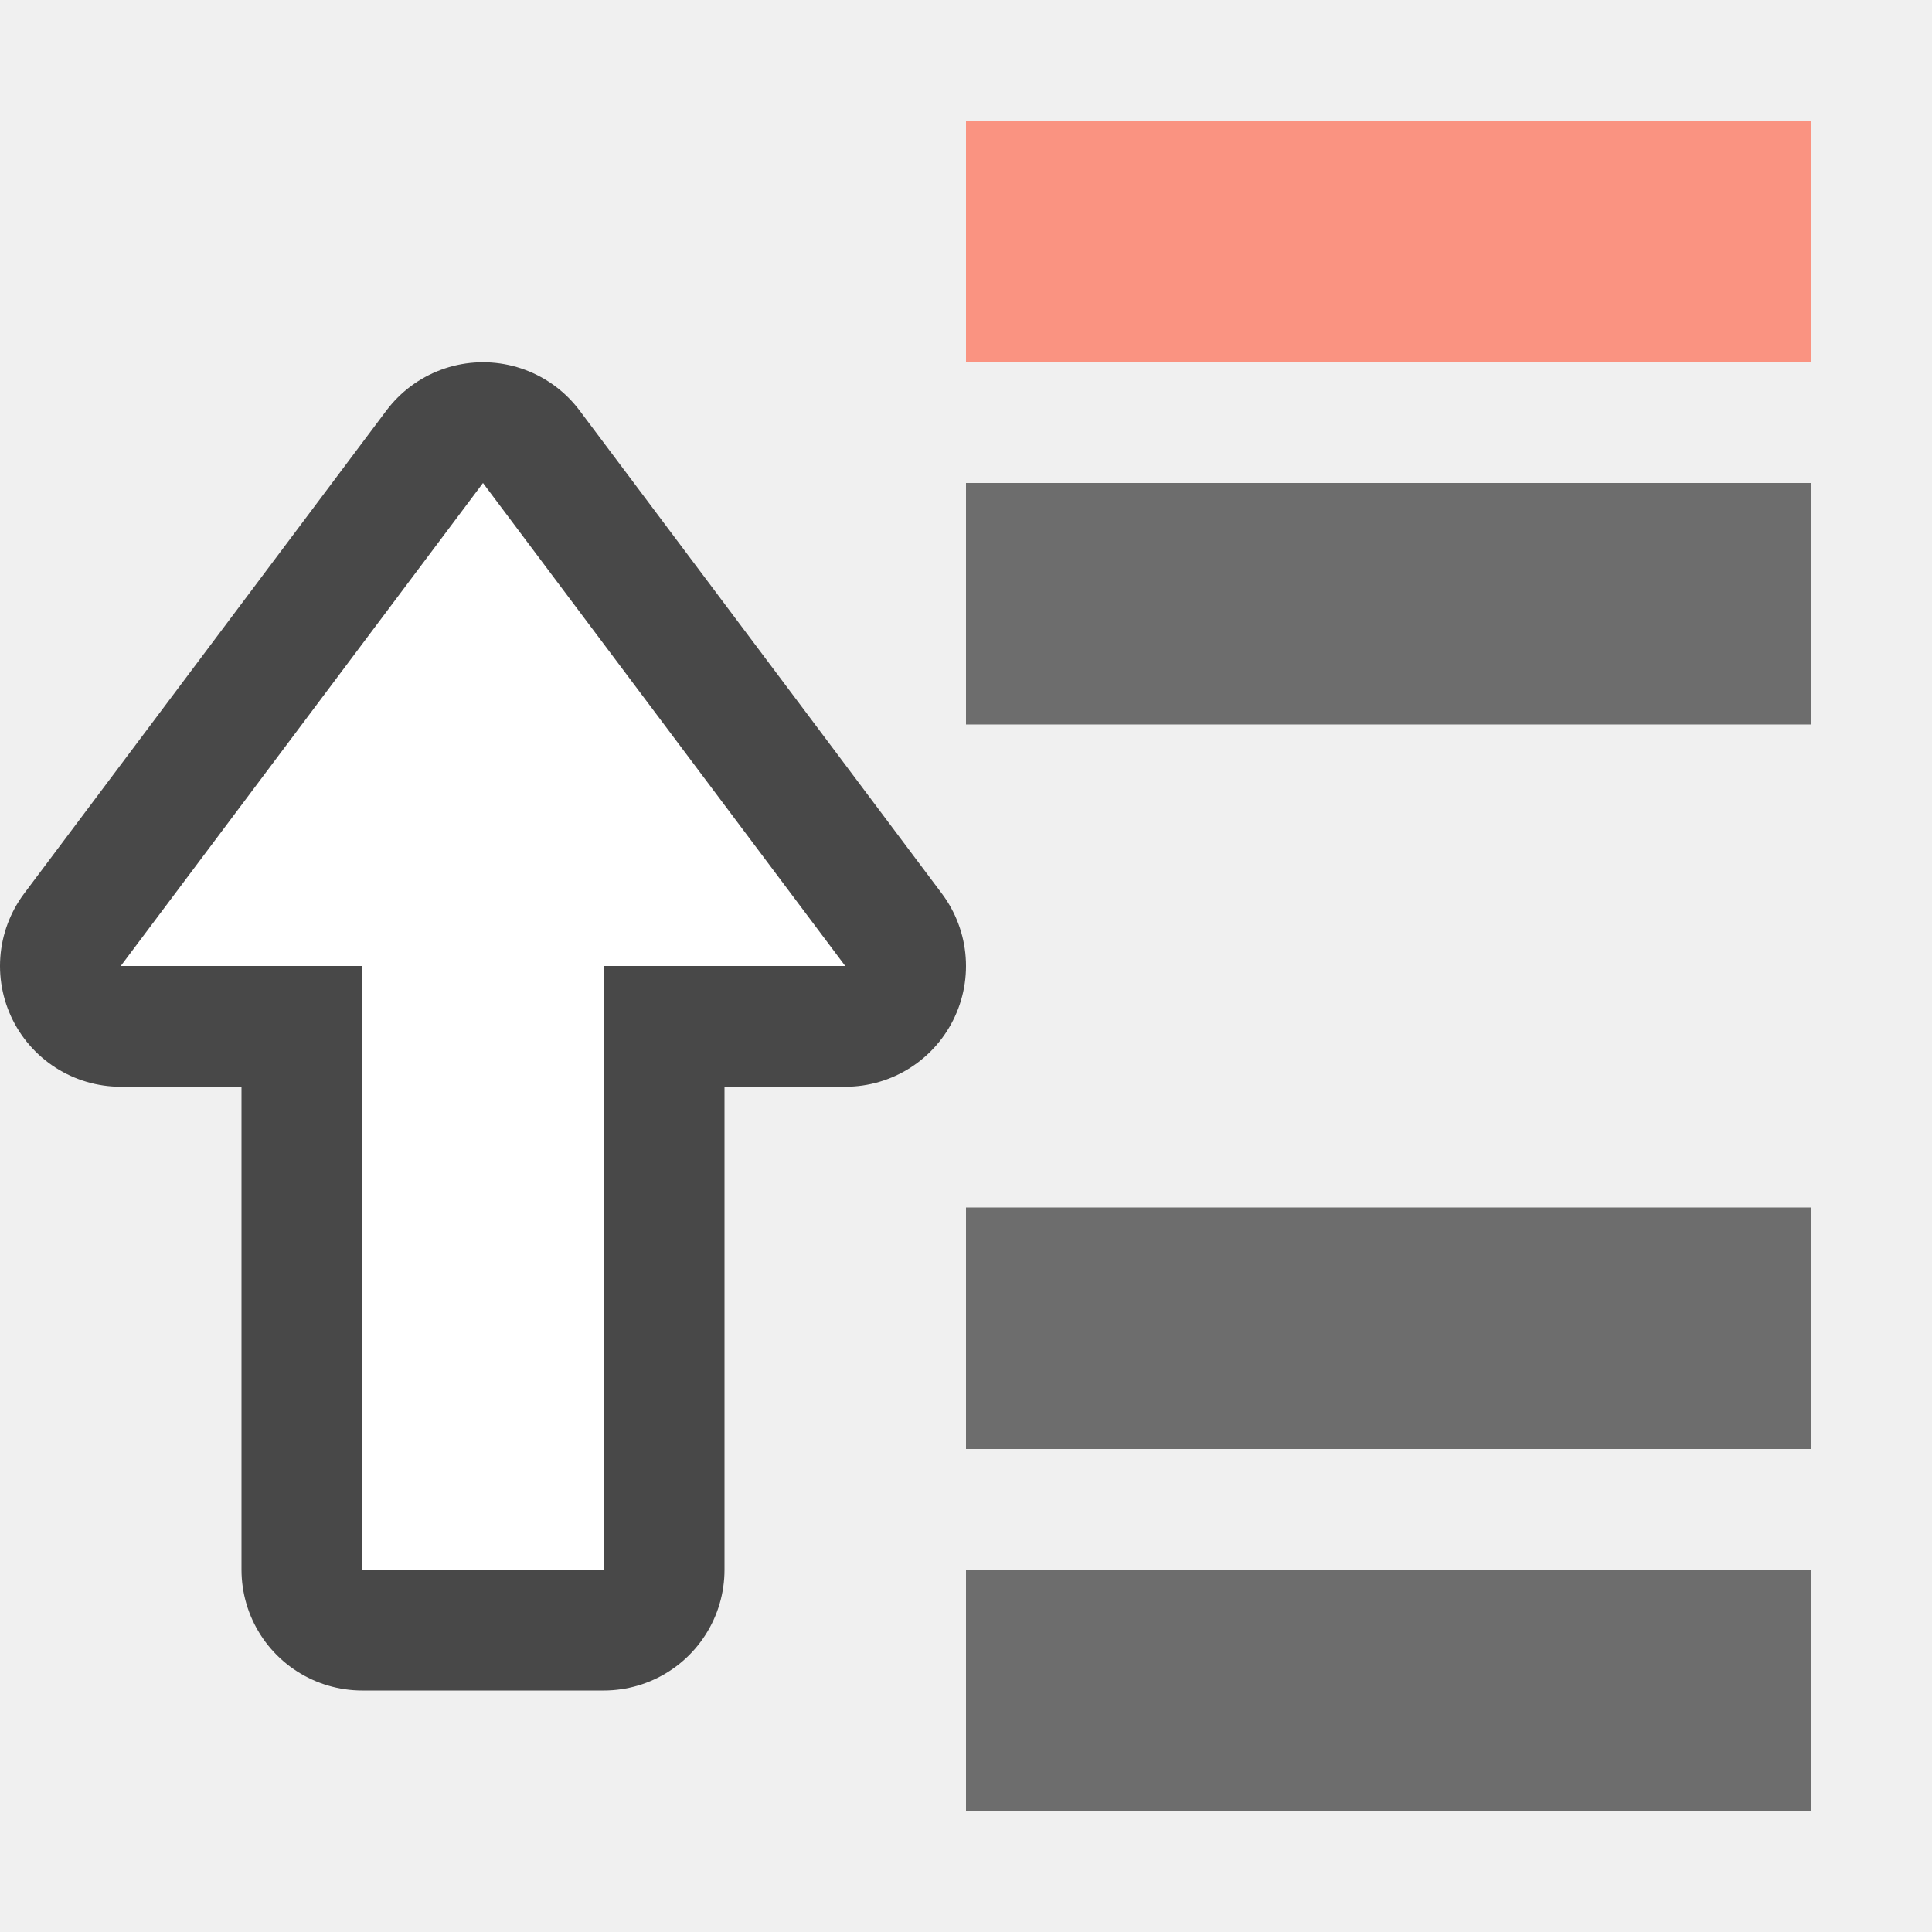
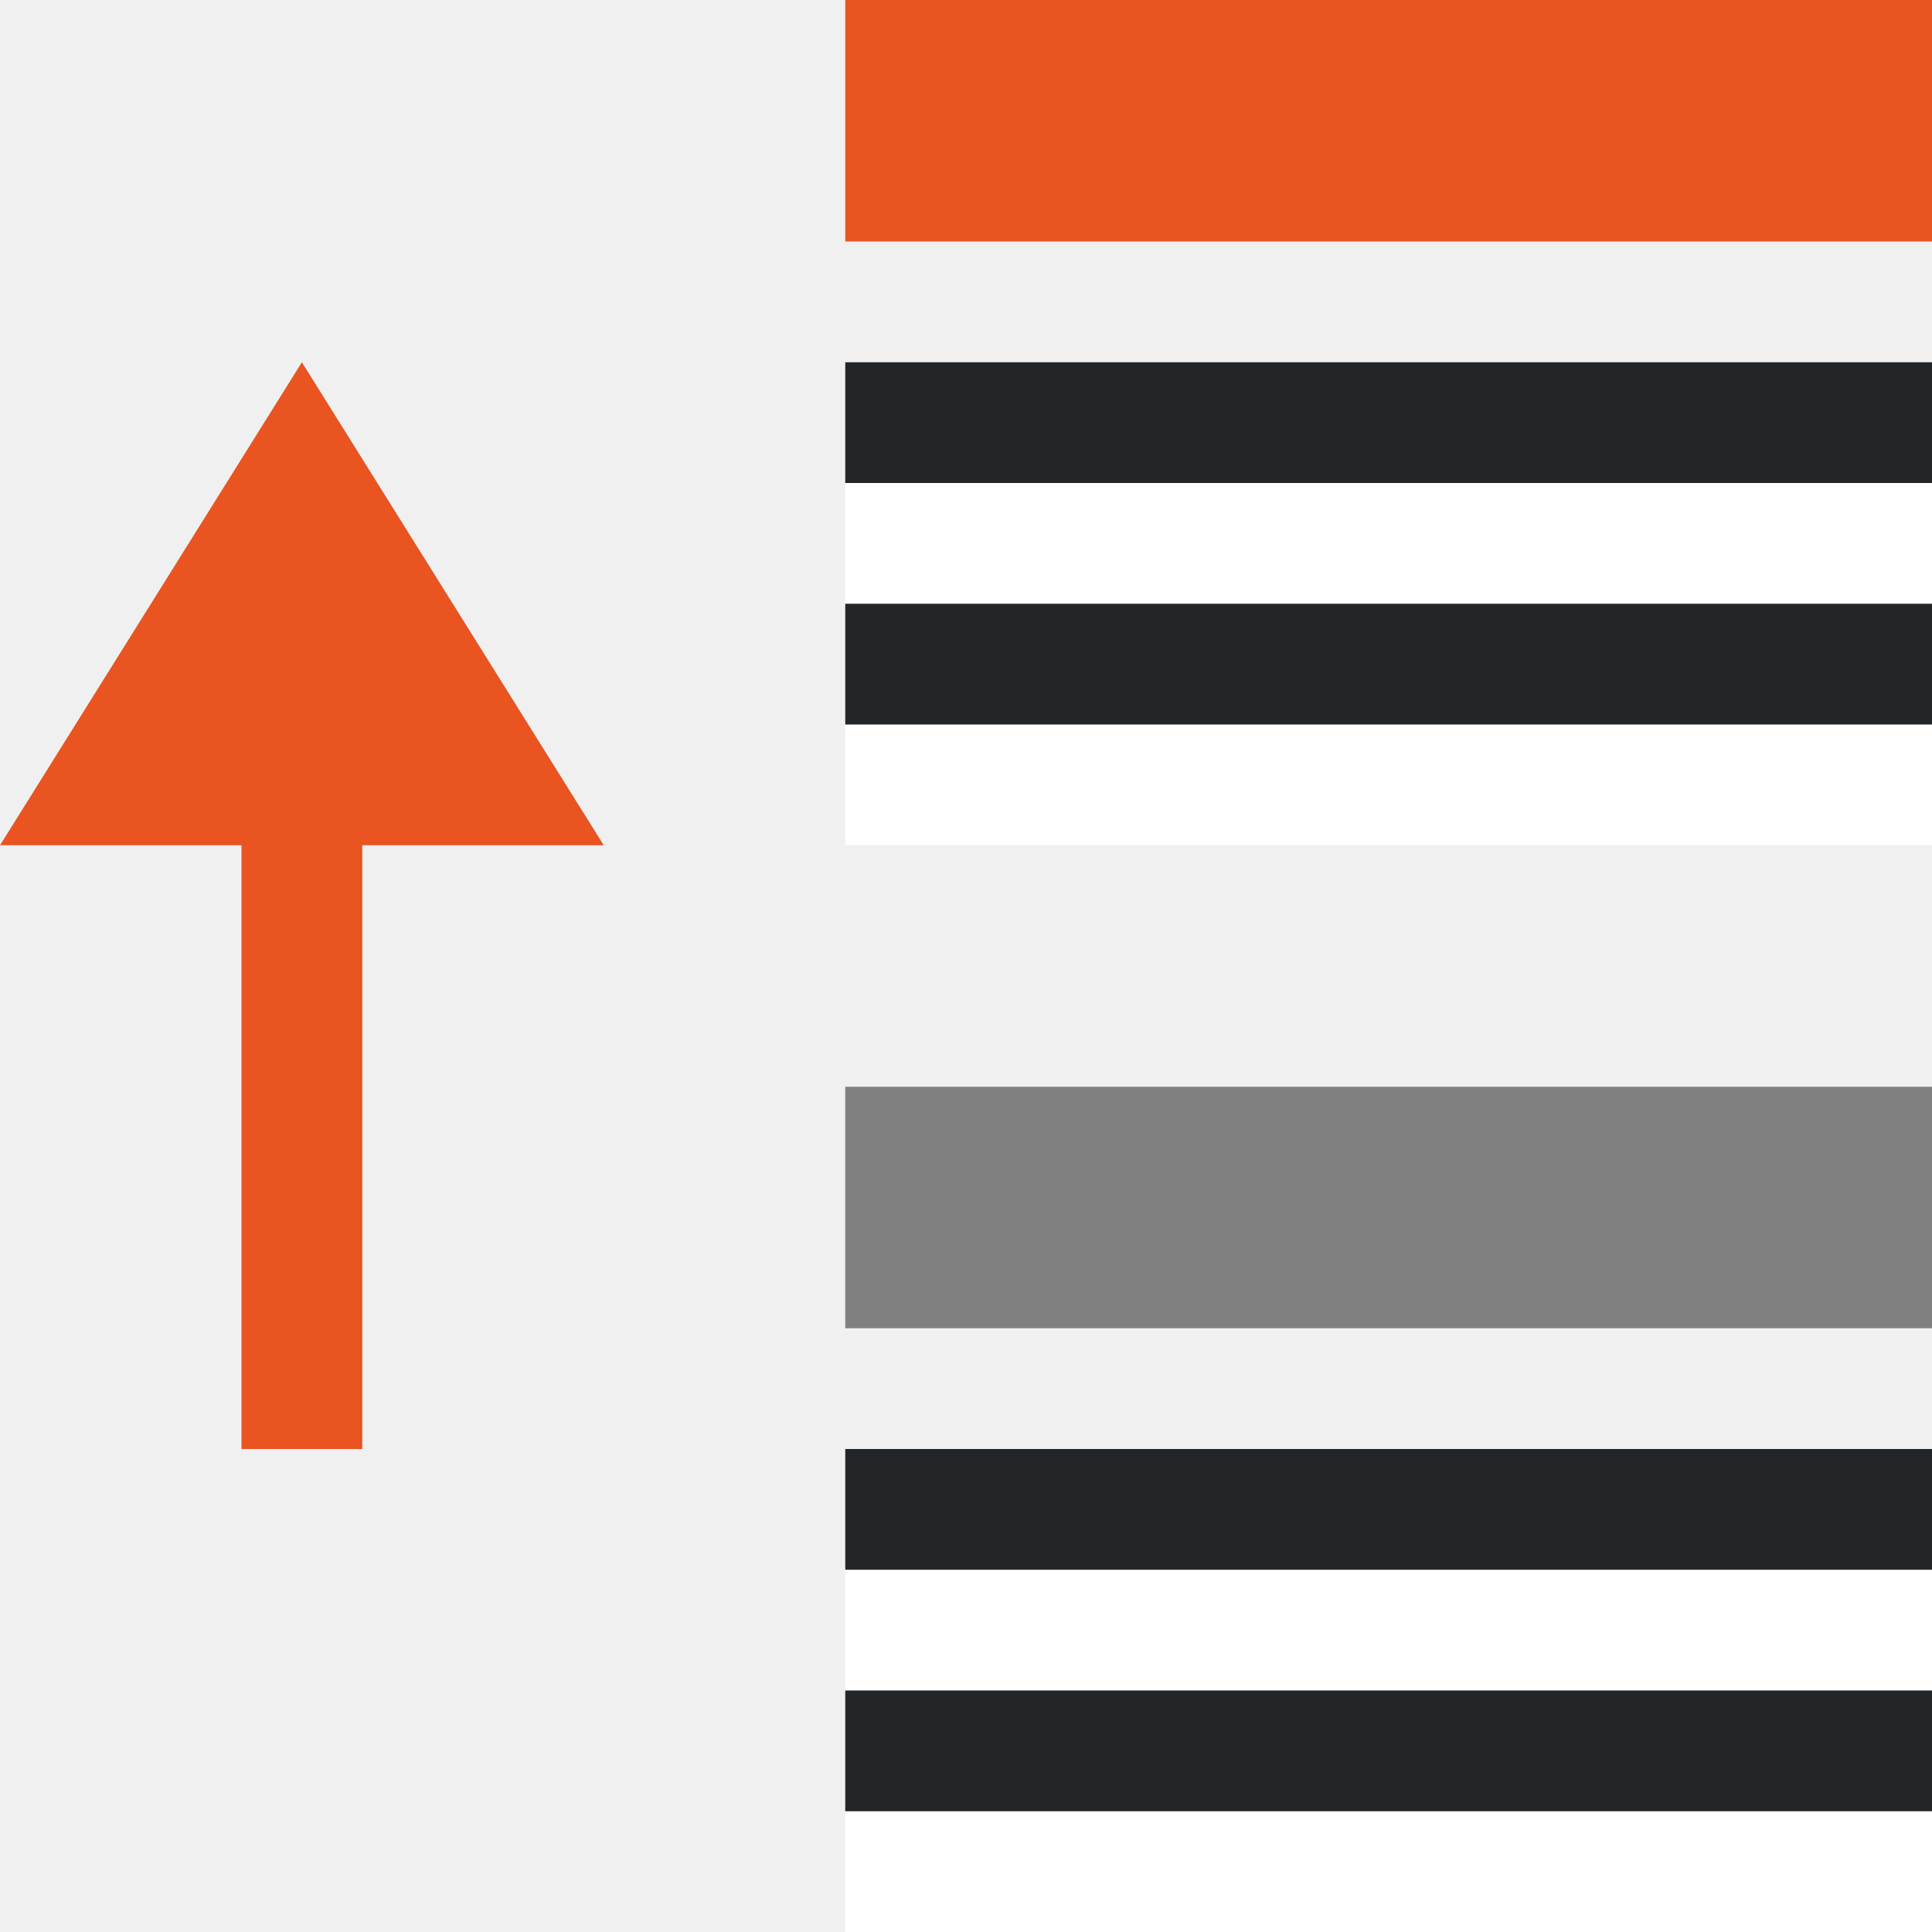
<svg xmlns="http://www.w3.org/2000/svg" viewBox="0 0 16 16" version="1.1" id="svg6">
  <defs id="defs10" />
-   <path style="fill:#fa9381;fill-opacity:1;stroke-width:1.528" d="m 8,1 v 2 h 7 V 1 Z" id="path822" />
-   <path style="fill:#6d6d6d;fill-opacity:1;stroke-width:1.528" d="m 8,4 v 2 h 7 V 4 Z" id="path820" />
-   <path style="fill:#6d6d6d;fill-opacity:1;stroke-width:1.528" d="m 8,10 v 2 h 7 v -2 z" id="path818" />
-   <path style="fill:#6d6d6d;fill-opacity:1;stroke-width:1.528" d="m 8,13 v 2 h 7 v -2 z" id="path2-1" />
-   <path id="path856" d="M 4,4 7,8 H 5 v 5 H 3 V 8 h -2 z" style="opacity:0.7;fill:#000000;fill-opacity:1;stroke:#000000;stroke-width:2;stroke-linecap:butt;stroke-linejoin:round;stroke-miterlimit:4;stroke-dasharray:none;stroke-opacity:1" />
-   <path style="fill:#ffffff;fill-opacity:1;stroke:none;stroke-width:1px;stroke-linecap:butt;stroke-linejoin:miter;stroke-opacity:1" d="M 4,4 7,8 H 5 v 5 H 3 V 8 h -2 z" id="path834" />
+   <path style="fill:#e95420;fill-opacity:1;stroke:none;stroke-width:1px;stroke-linecap:butt;stroke-linejoin:miter;stroke-opacity:1" d="M 2.5,3 5,7 H 3 v 5 H 2 V 7 H 0 Z" id="path834" />
+   <path id="rect843-2" style="fill:#e95420;fill-opacity:1;fill-rule:evenodd;stroke-width:3;stroke-linecap:round;stroke-linejoin:round" d="m 7,0 v 1 1 h 9 V 1 0 Z" />
+   <rect style="fill:#ffffff;fill-rule:evenodd;stroke-width:3;stroke-linecap:round;stroke-linejoin:round" id="rect885" width="9" height="1" x="-16" y="-5" transform="scale(-1)" />
+   <rect style="fill:#232629;fill-rule:evenodd;stroke-width:3;stroke-linecap:round;stroke-linejoin:round" id="rect887" width="9" height="1" x="-16" y="-4" transform="scale(-1)" />
+   <rect style="fill:#ffffff;fill-rule:evenodd;stroke-width:3;stroke-linecap:round;stroke-linejoin:round" id="rect889" width="9" height="1" x="-16" y="-7" transform="scale(-1)" />
+   <rect style="fill:#232629;fill-rule:evenodd;stroke-width:3;stroke-linecap:round;stroke-linejoin:round" id="rect891" width="9" height="1" x="-16" y="-6" transform="scale(-1)" />
+   <path id="rect852" style="fill:#808080;fill-opacity:1;fill-rule:evenodd;stroke-width:3;stroke-linecap:round;stroke-linejoin:round" d="m 7,9 v 1 1 h 9 V 10 9 Z" />
+   <rect style="fill:#ffffff;fill-rule:evenodd;stroke-width:3;stroke-linecap:round;stroke-linejoin:round" id="rect856" width="9" height="1" x="-16" y="-14" transform="scale(-1)" />
+   <rect style="fill:#232629;fill-rule:evenodd;stroke-width:3;stroke-linecap:round;stroke-linejoin:round" id="rect858" width="9" height="1" x="-16" y="-13" transform="scale(-1)" />
+   <rect style="fill:#ffffff;fill-rule:evenodd;stroke-width:3;stroke-linecap:round;stroke-linejoin:round" id="rect860" width="9" height="1" x="-16" y="-16" transform="scale(-1)" />
+   <rect style="fill:#232629;fill-rule:evenodd;stroke-width:3;stroke-linecap:round;stroke-linejoin:round" id="rect862" width="9" height="1" x="-16" y="-15" transform="scale(-1)" />
</svg>
